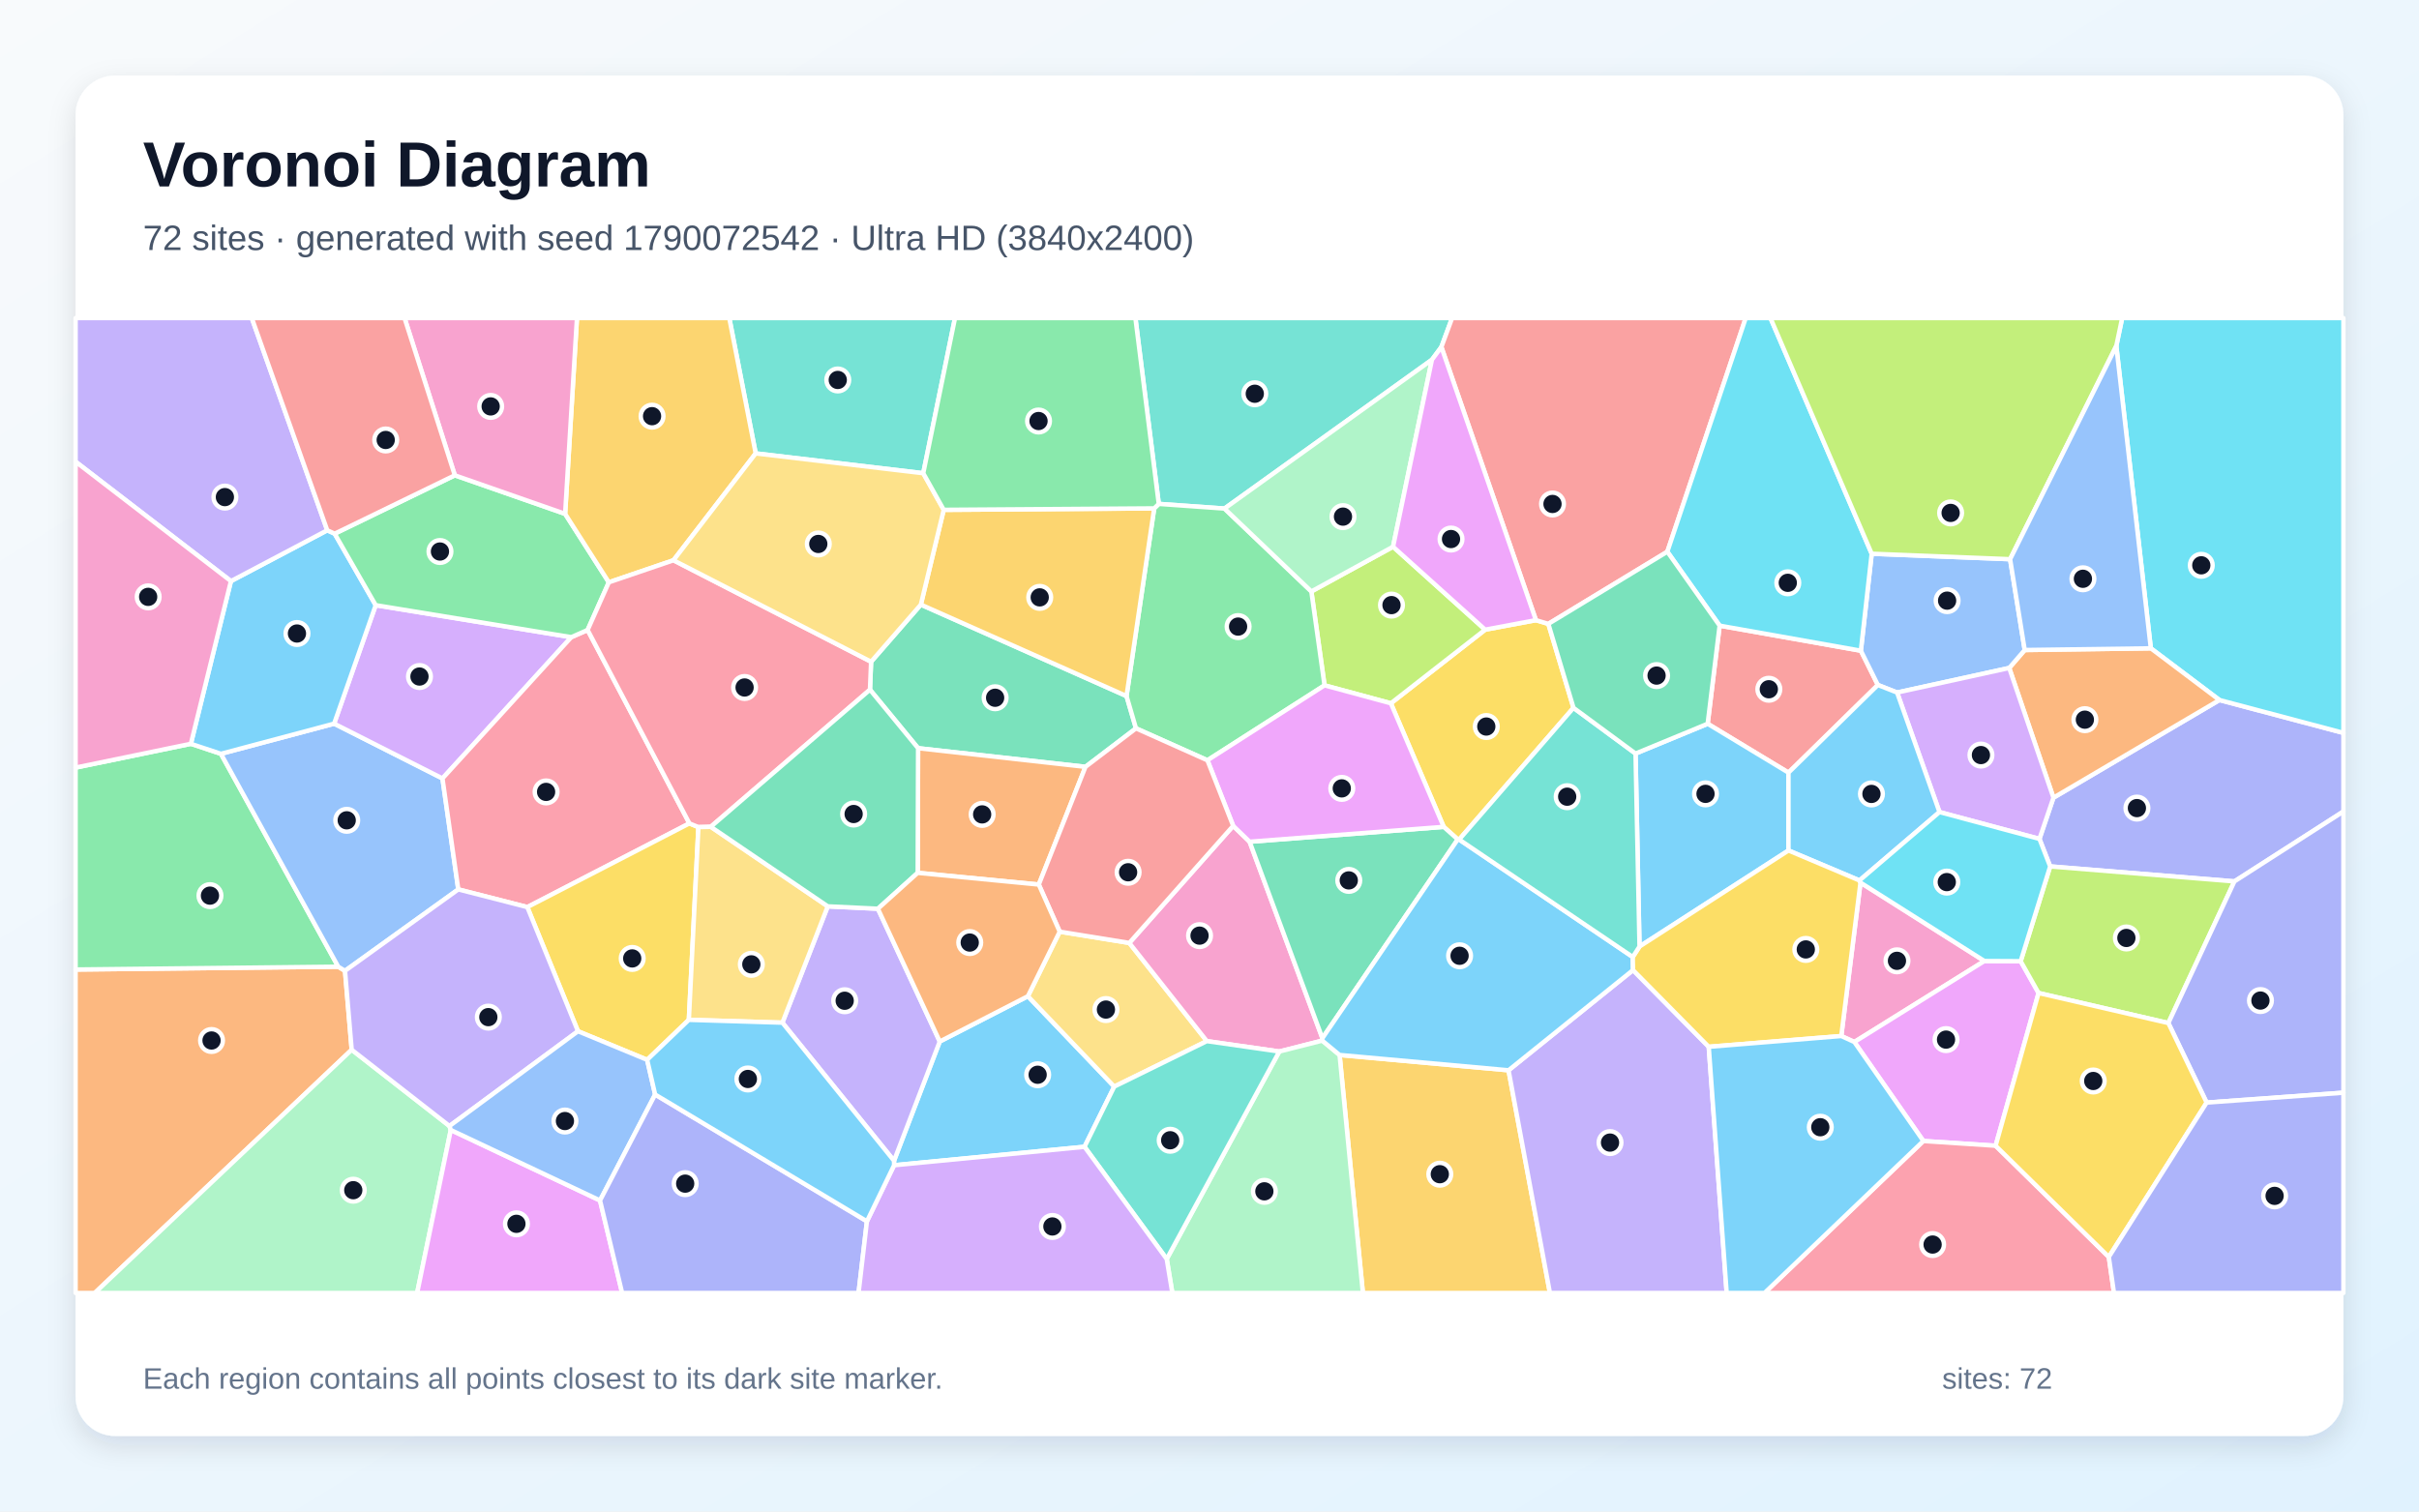
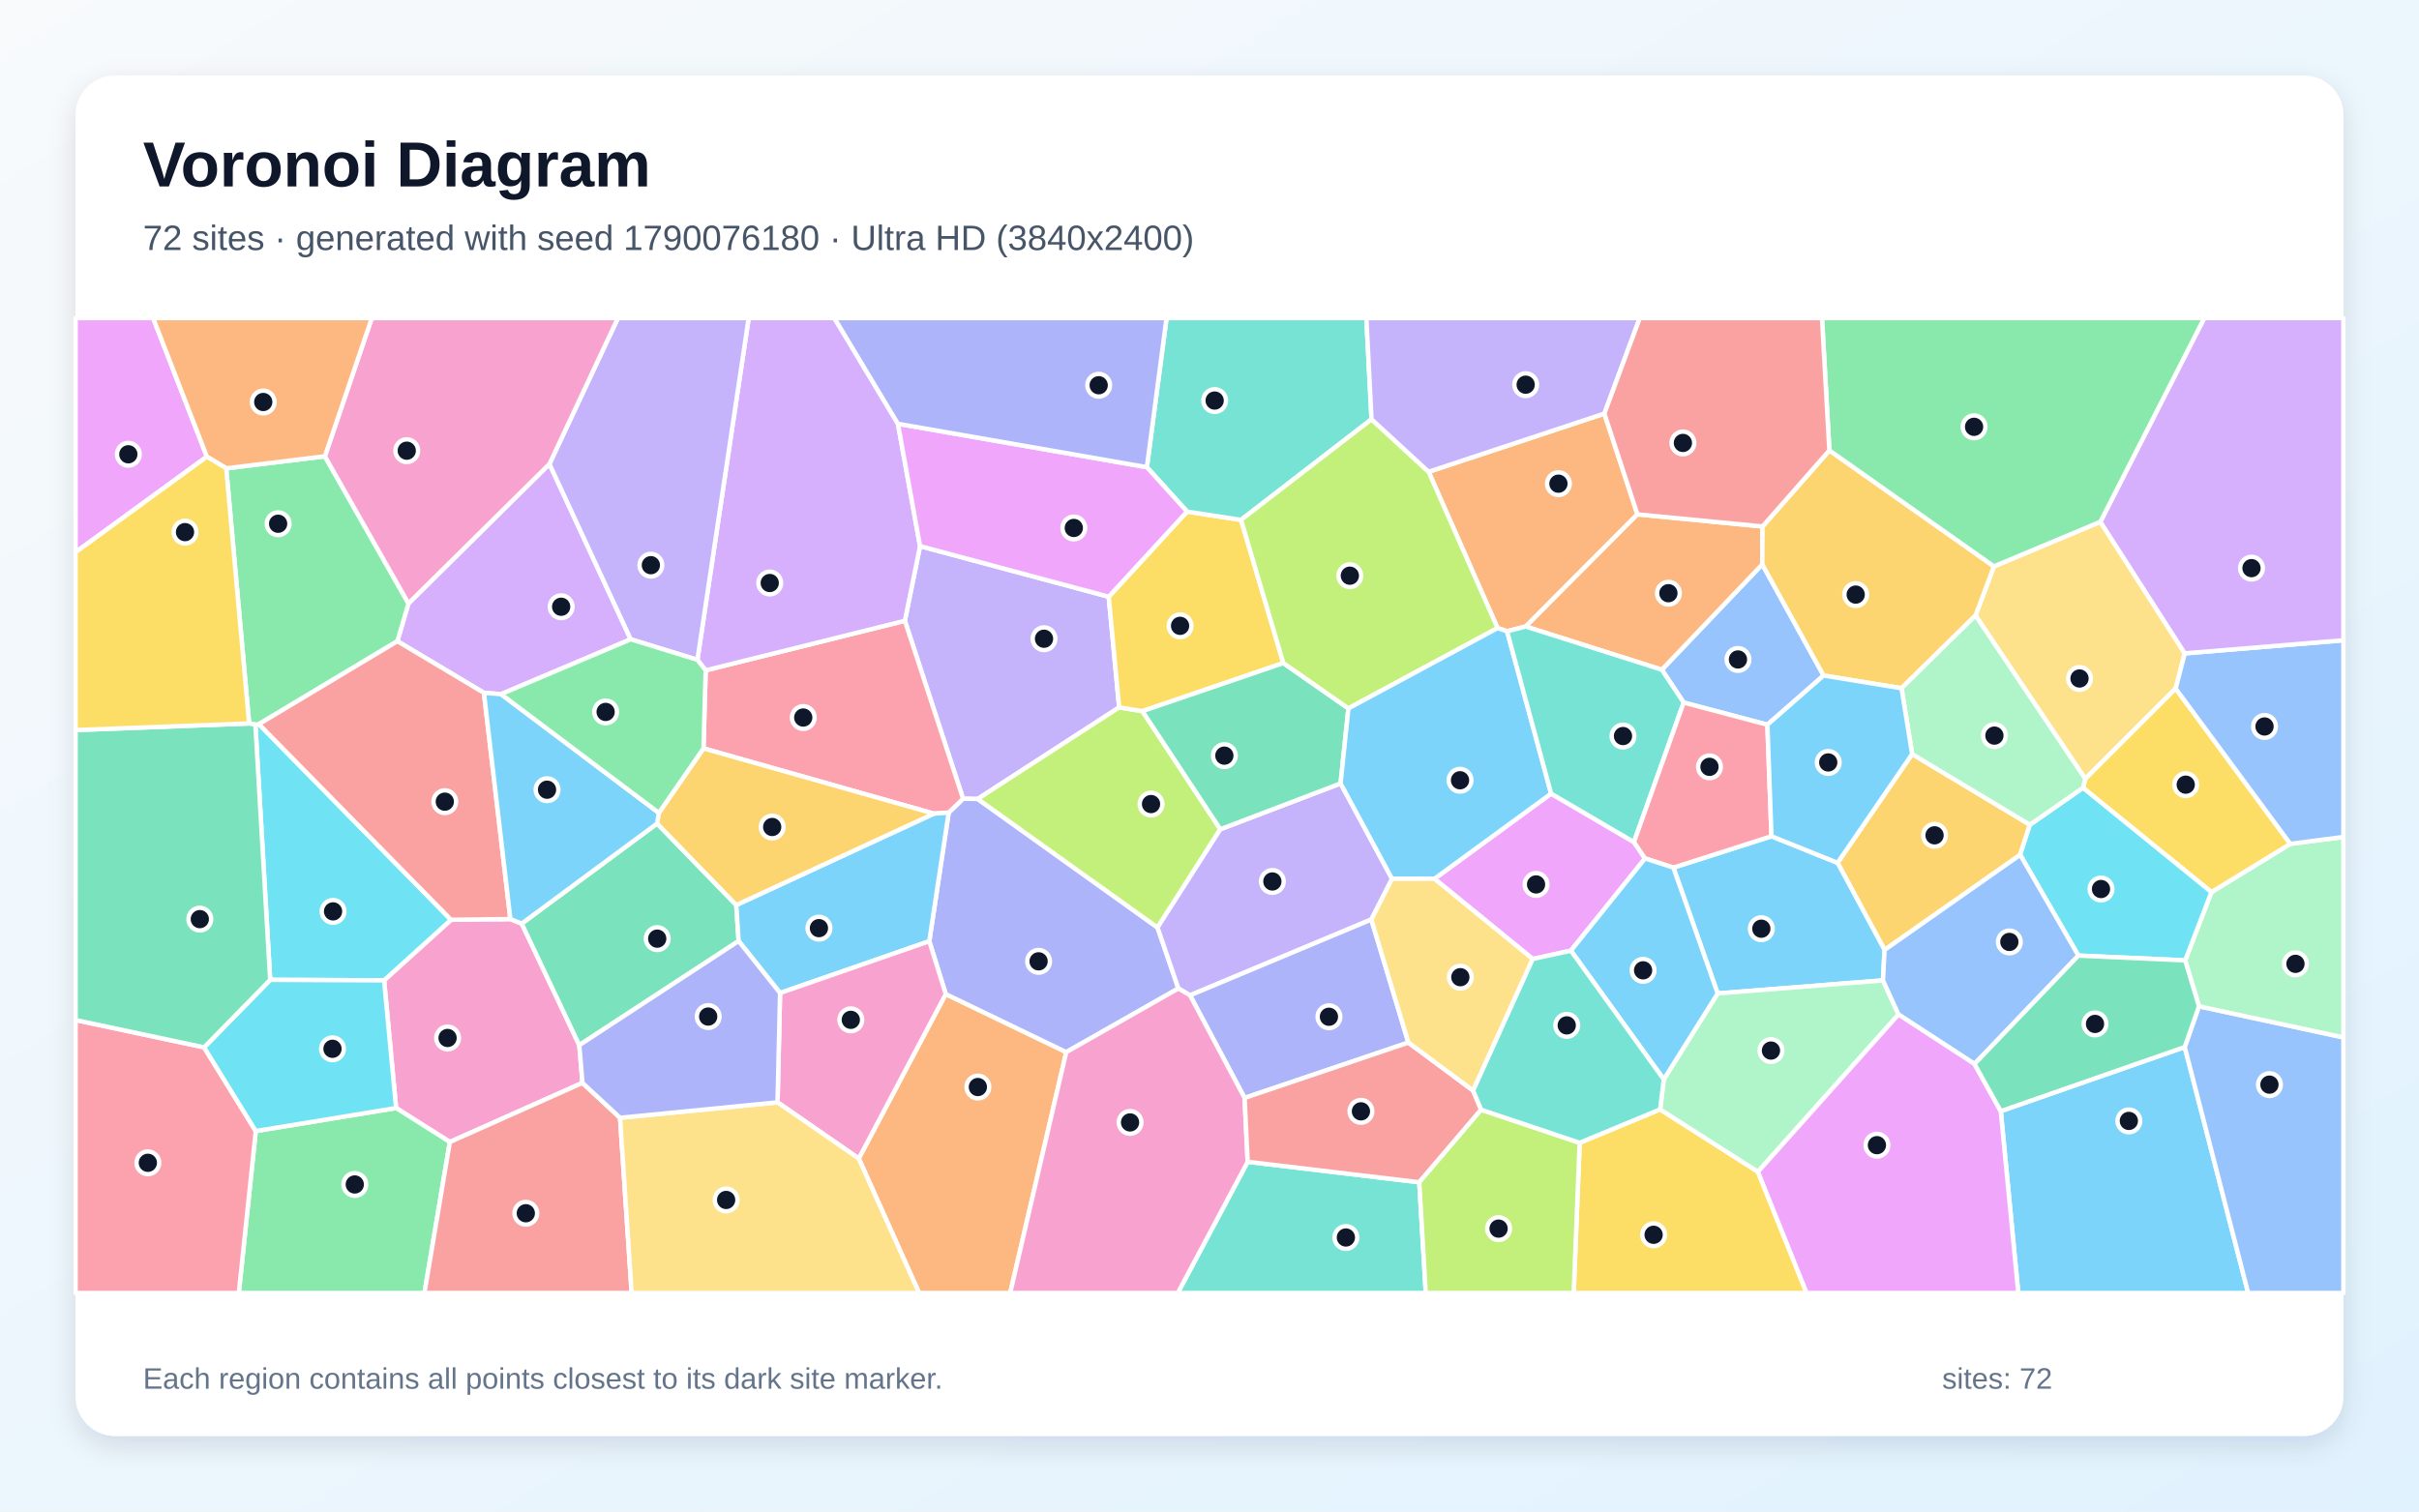
<svg xmlns="http://www.w3.org/2000/svg" width="3840" height="2400" viewBox="0 0 3840 2400" role="img" aria-labelledby="title description">
  <defs>
    <linearGradient id="background" x1="0" y1="0" x2="1" y2="1">
      <stop stop-color="#F8FAFC" />
      <stop offset="1" stop-color="#E0F2FE" />
    </linearGradient>
    <filter id="shadow" x="-5%" y="-5%" width="110%" height="110%">
      <feDropShadow dx="0" dy="15" stdDeviation="22" flood-color="#0F172A" flood-opacity=".12" />
    </filter>
  </defs>
  <rect width="3840" height="2400" fill="url(#background)" />
  <rect x="120" y="120" width="3600" height="2160" rx="63" fill="#FFFFFF" filter="url(#shadow)" />
  <g font-family="Arial, sans-serif">
    <text x="227" y="296" font-size="101" font-weight="700" fill="#0F172A">Voronoi Diagram</text>
-     <text x="227" y="397" font-size="56" fill="#475569">72 sites · generated with seed 1790072542 · Ultra HD (3840x2400)</text>
+     <text x="227" y="397" font-size="56" fill="#475569">72 sites · generated with seed 1790076180 · Ultra HD (3840x2400)</text>
  </g>
  <g stroke="#FFFFFF" stroke-width="7" stroke-linejoin="round">
-     <polygon points="1419.3,1850.2 1419.2,1843.1 1491.8,1653.7 1631.7,1581.8 1768.8,1725.3 1721.6,1820.9" fill="#38BDF8" fill-opacity="0.65" />
-     <polygon points="1242.0,1623.8 1314.0,1439.1 1393.6,1442.9 1491.8,1653.7 1419.2,1843.1" fill="#A78BFA" fill-opacity="0.65" />
-     <polygon points="2922.9,1645.0 2953.4,1401.4 3150.1,1525.9 2943.7,1654.5" fill="#F472B6" fill-opacity="0.65" />
-     <polygon points="120.0,1539.4 536.9,1534.9 547.7,1541.5 558.3,1666.8 150.4,2053.0 120.0,2053.0" fill="#FB923C" fill-opacity="0.65" />
-     <polygon points="2207.9,1116.7 2357.6,999.8 2438.2,984.7 2457.9,990.6 2497.8,1123.9 2316.3,1333.0 2314.1,1332.8 2291.8,1312.9" fill="#FACC15" fill-opacity="0.65" />
-     <polygon points="303.0,1181.0 350.7,1196.9 536.9,1534.9 120.0,1539.4 120.0,1218.8" fill="#4ADE80" fill-opacity="0.65" />
-     <polygon points="2288.1,551.0 2273.1,571.2 1943.8,807.5 1839.5,800.1 1802.4,505.0 2305.1,505.0" fill="#2DD4BF" fill-opacity="0.65" />
-     <polygon points="727.5,1412.2 547.7,1541.5 536.9,1534.9 350.7,1196.9 530.4,1149.0 702.4,1236.0" fill="#60A5FA" fill-opacity="0.65" />
-     <polygon points="3167.9,1819.2 3053.2,1811.7 2943.7,1654.5 3150.1,1525.9 3207.7,1526.2 3236.1,1576.7" fill="#E879F9" fill-opacity="0.65" />
-     <polygon points="1723.1,1217.6 1457.4,1188.0 1381.0,1095.1 1382.8,1050.7 1461.8,960.0 1788.3,1105.2 1803.3,1156.5" fill="#34D399" fill-opacity="0.65" />
-     <polygon points="2729.8,993.4 2954.0,1033.2 2981.0,1087.6 2839.1,1226.8 2710.8,1149.2" fill="#F87171" fill-opacity="0.65" />
-     <polygon points="3547.0,1399.5 3254.5,1375.7 3237.5,1332.0 3259.7,1266.6 3523.2,1111.5 3720.0,1163.7 3720.0,1288.5" fill="#818CF8" fill-opacity="0.65" />
-     <polygon points="2126.5,1675.1 2394.7,1699.4 2460.4,2053.0 2163.5,2053.0" fill="#FBBF24" fill-opacity="0.65" />
-     <polygon points="3442.1,1624.4 3236.1,1576.7 3207.7,1526.2 3254.5,1375.7 3547.0,1399.5" fill="#A3E635" fill-opacity="0.65" />
-     <polygon points="906.9,1011.7 702.4,1236.0 530.4,1149.0 596.4,960.9" fill="#C084FC" fill-opacity="0.65" />
-     <polygon points="1094.4,1307.4 837.1,1440.3 727.5,1412.2 702.4,1236.0 906.9,1011.7 932.8,1000.3" fill="#FB7185" fill-opacity="0.65" />
-     <polygon points="3523.2,1111.5 3414.3,1029.4 3359.5,549.3 3368.8,505.0 3720.0,505.0 3720.0,1163.7" fill="#22D3EE" fill-opacity="0.65" />
-     <polygon points="558.3,1666.8 713.5,1787.9 715.6,1794.2 662.2,2053.0 150.4,2053.0" fill="#86EFAC" fill-opacity="0.65" />
-     <polygon points="1682.2,1479.3 1792.7,1497.2 1915.8,1653.1 1768.8,1725.3 1631.7,1581.8" fill="#FCD34D" fill-opacity="0.65" />
-     <polygon points="366.6,922.7 519.5,842.0 531.3,847.4 596.4,960.9 530.4,1149.0 350.7,1196.9 303.0,1181.0" fill="#38BDF8" fill-opacity="0.65" />
-     <polygon points="2596.3,1196.5 2710.8,1149.2 2839.1,1226.8 2839.1,1350.4 2602.6,1502.9" fill="#38BDF8" fill-opacity="0.65" />
-     <polygon points="2394.7,1699.4 2592.3,1540.3 2712.5,1662.1 2741.0,2053.0 2460.4,2053.0" fill="#A78BFA" fill-opacity="0.65" />
-     <polygon points="1957.6,1311.3 1983.7,1336.5 2099.2,1648.5 2099.0,1652.3 2030.8,1669.6 1915.8,1653.1 1792.7,1497.2" fill="#F472B6" fill-opacity="0.65" />
-     <polygon points="3189.5,1060.6 3214.1,1032.1 3414.3,1029.4 3523.2,1111.5 3259.7,1266.6" fill="#FB923C" fill-opacity="0.65" />
-     <polygon points="1093.5,1619.3 1027.3,1682.8 917.5,1637.4 837.1,1440.3 1094.4,1307.4 1108.7,1313.3" fill="#FACC15" fill-opacity="0.65" />
-     <polygon points="722.0,754.7 897.1,815.9 966.5,924.6 932.8,1000.3 906.9,1011.7 596.4,960.9 531.3,847.4" fill="#4ADE80" fill-opacity="0.65" />
-     <polygon points="1465.6,751.4 1199.6,719.9 1157.7,505.0 1516.0,505.0" fill="#2DD4BF" fill-opacity="0.65" />
-     <polygon points="3190.9,887.9 3214.1,1032.1 3189.5,1060.6 3011.5,1099.6 2981.0,1087.6 2954.0,1033.2 2971.2,879.2" fill="#60A5FA" fill-opacity="0.65" />
-     <polygon points="715.6,1794.2 952.5,1906.1 987.6,2053.0 662.2,2053.0" fill="#E879F9" fill-opacity="0.65" />
-     <polygon points="2099.2,1648.5 1983.7,1336.5 2291.8,1312.9 2314.1,1332.8" fill="#34D399" fill-opacity="0.65" />
-     <polygon points="2646.8,876.0 2457.9,990.6 2438.2,984.7 2288.1,551.0 2305.1,505.0 2771.2,505.0" fill="#F87171" fill-opacity="0.65" />
-     <polygon points="3502.9,1750.7 3442.1,1624.4 3547.0,1399.5 3720.0,1288.5 3720.0,1735.0" fill="#818CF8" fill-opacity="0.65" />
-     <polygon points="1199.6,719.9 1069.1,889.6 966.5,924.6 897.1,815.9 915.9,505.0 1157.7,505.0" fill="#FBBF24" fill-opacity="0.65" />
-     <polygon points="2211.4,868.1 2357.6,999.8 2207.9,1116.7 2102.6,1088.2 2081.7,939.1" fill="#A3E635" fill-opacity="0.65" />
-     <polygon points="3078.8,1289.4 3011.5,1099.6 3189.5,1060.6 3259.7,1266.6 3237.5,1332.0" fill="#C084FC" fill-opacity="0.65" />
-     <polygon points="1069.1,889.6 1382.8,1050.7 1381.0,1095.1 1128.3,1312.8 1108.7,1313.3 1094.4,1307.4 932.8,1000.3 966.5,924.6" fill="#FB7185" fill-opacity="0.65" />
-     <polygon points="2971.2,879.2 2954.0,1033.2 2729.8,993.4 2646.8,876.0 2771.2,505.0 2810.5,505.0" fill="#22D3EE" fill-opacity="0.65" />
-     <polygon points="1852.1,1999.1 2030.8,1669.6 2099.0,1652.3 2126.5,1675.1 2163.5,2053.0 1861.0,2053.0" fill="#86EFAC" fill-opacity="0.65" />
-     <polygon points="1093.5,1619.3 1108.7,1313.3 1128.3,1312.8 1314.0,1439.1 1242.0,1623.8" fill="#FCD34D" fill-opacity="0.65" />
-     <polygon points="3011.5,1099.6 3078.8,1289.4 2951.8,1398.0 2839.1,1350.4 2839.1,1226.8 2981.0,1087.6" fill="#38BDF8" fill-opacity="0.65" />
-     <polygon points="2591.9,1519.5 2592.3,1540.3 2394.7,1699.4 2126.5,1675.1 2099.0,1652.3 2099.2,1648.5 2314.1,1332.8 2316.3,1333.0" fill="#38BDF8" fill-opacity="0.65" />
-     <polygon points="713.5,1787.9 558.3,1666.8 547.7,1541.5 727.5,1412.2 837.1,1440.3 917.5,1637.4" fill="#A78BFA" fill-opacity="0.65" />
-     <polygon points="897.1,815.9 722.0,754.7 642.2,505.0 915.9,505.0" fill="#F472B6" fill-opacity="0.65" />
-     <polygon points="1456.8,1385.9 1457.4,1188.0 1723.1,1217.6 1649.0,1404.5" fill="#FB923C" fill-opacity="0.65" />
-     <polygon points="2712.5,1662.1 2592.3,1540.3 2591.9,1519.5 2602.6,1502.9 2839.1,1350.4 2951.8,1398.0 2953.4,1401.4 2922.9,1645.0" fill="#FACC15" fill-opacity="0.65" />
-     <polygon points="2081.7,939.1 2102.6,1088.2 1916.7,1207.2 1803.3,1156.5 1788.3,1105.2 1832.2,807.2 1839.5,800.1 1943.8,807.5" fill="#4ADE80" fill-opacity="0.65" />
-     <polygon points="1721.6,1820.9 1768.8,1725.3 1915.8,1653.1 2030.8,1669.6 1852.1,1999.1" fill="#2DD4BF" fill-opacity="0.65" />
-     <polygon points="1040.0,1737.9 952.5,1906.1 715.6,1794.2 713.5,1787.9 917.5,1637.4 1027.3,1682.8" fill="#60A5FA" fill-opacity="0.65" />
-     <polygon points="1983.7,1336.5 1957.6,1311.3 1916.7,1207.2 2102.6,1088.2 2207.9,1116.7 2291.8,1312.9" fill="#E879F9" fill-opacity="0.65" />
-     <polygon points="1456.8,1385.9 1393.6,1442.9 1314.0,1439.1 1128.3,1312.8 1381.0,1095.1 1457.4,1188.0" fill="#34D399" fill-opacity="0.65" />
-     <polygon points="1649.0,1404.5 1723.1,1217.6 1803.3,1156.5 1916.7,1207.2 1957.6,1311.3 1792.7,1497.2 1682.2,1479.3" fill="#F87171" fill-opacity="0.65" />
-     <polygon points="952.5,1906.1 1040.0,1737.9 1376.2,1939.2 1362.9,2053.0 987.6,2053.0" fill="#818CF8" fill-opacity="0.65" />
-     <polygon points="1498.1,809.5 1832.2,807.2 1788.3,1105.2 1461.8,960.0" fill="#FBBF24" fill-opacity="0.65" />
-     <polygon points="3359.5,549.3 3190.9,887.9 2971.2,879.2 2810.5,505.0 3368.8,505.0" fill="#A3E635" fill-opacity="0.65" />
-     <polygon points="1376.2,1939.2 1419.3,1850.2 1721.6,1820.9 1852.1,1999.1 1861.0,2053.0 1362.9,2053.0" fill="#C084FC" fill-opacity="0.65" />
-     <polygon points="3053.2,1811.7 3167.9,1819.2 3347.6,1995.8 3355.8,2053.0 2801.0,2053.0" fill="#FB7185" fill-opacity="0.65" />
-     <polygon points="2951.8,1398.0 3078.8,1289.4 3237.5,1332.0 3254.5,1375.7 3207.7,1526.2 3150.1,1525.9 2953.4,1401.4" fill="#22D3EE" fill-opacity="0.65" />
-     <polygon points="2211.4,868.1 2081.7,939.1 1943.8,807.5 2273.1,571.2" fill="#86EFAC" fill-opacity="0.65" />
-     <polygon points="1069.1,889.6 1199.6,719.9 1465.6,751.4 1498.1,809.5 1461.8,960.0 1382.8,1050.7" fill="#FCD34D" fill-opacity="0.65" />
-     <polygon points="2712.5,1662.1 2922.9,1645.0 2943.7,1654.5 3053.2,1811.7 2801.0,2053.0 2741.0,2053.0" fill="#38BDF8" fill-opacity="0.65" />
-     <polygon points="1376.2,1939.2 1040.0,1737.9 1027.3,1682.8 1093.5,1619.3 1242.0,1623.8 1419.2,1843.1 1419.3,1850.2" fill="#38BDF8" fill-opacity="0.65" />
-     <polygon points="519.5,842.0 366.6,922.7 120.0,733.1 120.0,505.0 399.7,505.0" fill="#A78BFA" fill-opacity="0.65" />
-     <polygon points="366.6,922.7 303.0,1181.0 120.0,1218.8 120.0,733.1" fill="#F472B6" fill-opacity="0.65" />
-     <polygon points="1393.6,1442.9 1456.8,1385.9 1649.0,1404.5 1682.2,1479.3 1631.7,1581.8 1491.8,1653.7" fill="#FB923C" fill-opacity="0.65" />
-     <polygon points="3347.6,1995.8 3167.9,1819.2 3236.1,1576.7 3442.1,1624.4 3502.9,1750.7" fill="#FACC15" fill-opacity="0.65" />
-     <polygon points="1839.5,800.1 1832.2,807.2 1498.1,809.5 1465.6,751.4 1516.0,505.0 1802.4,505.0" fill="#4ADE80" fill-opacity="0.65" />
-     <polygon points="2596.3,1196.5 2602.6,1502.9 2591.9,1519.5 2316.3,1333.0 2497.8,1123.9" fill="#2DD4BF" fill-opacity="0.65" />
-     <polygon points="3359.5,549.3 3414.3,1029.4 3214.1,1032.1 3190.9,887.9" fill="#60A5FA" fill-opacity="0.65" />
-     <polygon points="2438.2,984.7 2357.6,999.8 2211.4,868.1 2273.1,571.2 2288.1,551.0" fill="#E879F9" fill-opacity="0.65" />
-     <polygon points="2646.8,876.0 2729.8,993.4 2710.8,1149.2 2596.3,1196.5 2497.8,1123.9 2457.9,990.6" fill="#34D399" fill-opacity="0.65" />
-     <polygon points="722.0,754.7 531.3,847.4 519.5,842.0 399.7,505.0 642.2,505.0" fill="#F87171" fill-opacity="0.65" />
-     <polygon points="3347.6,1995.8 3502.9,1750.7 3720.0,1735.0 3720.0,2053.0 3355.8,2053.0" fill="#818CF8" fill-opacity="0.65" />
+     <polygon points="3176.1,1764.3 3468.1,1662.5 3568.8,2053.0 3203.9,2053.0" fill="#38BDF8" fill-opacity="0.65" />
+     <polygon points="1460.5,867.1 1760.0,947.5 1776.6,1123.2 1552.0,1268.6 1528.8,1268.2 1436.4,985.7" fill="#A78BFA" fill-opacity="0.65" />
+     <polygon points="924.6,1719.4 714.1,1813.3 628.8,1759.3 609.7,1556.6 716.0,1460.4 810.2,1459.3 828.2,1466.5 919.6,1659.5" fill="#F472B6" fill-opacity="0.65" />
+     <polygon points="1363.2,1839.5 1501.3,1578.4 1692.6,1670.6 1603.6,2053.0 1459.0,2053.0" fill="#FB923C" fill-opacity="0.65" />
+     <polygon points="2507.6,1814.5 2635.3,1761.5 2790.6,1860.5 2867.9,2053.0 2498.1,2053.0" fill="#FACC15" fill-opacity="0.65" />
+     <polygon points="406.0,1795.9 628.8,1759.3 714.1,1813.3 673.8,2053.0 379.1,2053.0" fill="#4ADE80" fill-opacity="0.65" />
+     <polygon points="1980.6,1844.7 2253.0,1877.2 2263.3,2053.0 1869.6,2053.0" fill="#2DD4BF" fill-opacity="0.65" />
+     <polygon points="3468.1,1662.5 3490.7,1597.8 3720.0,1647.2 3720.0,2053.0 3568.8,2053.0" fill="#60A5FA" fill-opacity="0.65" />
+     <polygon points="2493.7,1509.5 2433.1,1522.7 2277.1,1395.3 2462.3,1260.1 2593.8,1337.1 2611.4,1363.0" fill="#E879F9" fill-opacity="0.65" />
+     <polygon points="1043.1,1307.6 1168.8,1437.0 1172.5,1494.2 919.6,1659.5 828.2,1466.5" fill="#34D399" fill-opacity="0.65" />
+     <polygon points="714.1,1813.3 924.6,1719.4 984.3,1774.8 1002.7,2053.0 673.8,2053.0" fill="#F87171" fill-opacity="0.65" />
+     <polygon points="1837.5,1472.7 1870.6,1569.5 1692.6,1670.6 1501.3,1578.4 1475.2,1494.5 1506.0,1290.2 1528.8,1268.2 1552.0,1268.6" fill="#818CF8" fill-opacity="0.65" />
+     <polygon points="2991.6,1508.3 2917.0,1370.0 3035.4,1197.3 3222.3,1309.5 3206.9,1357.3" fill="#FBBF24" fill-opacity="0.65" />
+     <polygon points="1813.5,1129.2 1937.2,1316.7 1837.5,1472.7 1552.0,1268.6 1776.6,1123.2" fill="#A3E635" fill-opacity="0.65" />
+     <polygon points="872.2,736.7 1001.2,1015.1 795.4,1102.2 768.2,1100.1 630.8,1018.1 648.4,958.1" fill="#C084FC" fill-opacity="0.65" />
+     <polygon points="1506.0,1290.2 1482.5,1291.9 1116.7,1188.3 1120.2,1064.4 1436.4,985.7 1528.8,1268.2" fill="#FB7185" fill-opacity="0.65" />
+     <polygon points="405.4,1150.6 411.0,1149.8 716.0,1460.4 609.7,1556.6 428.9,1555.8" fill="#22D3EE" fill-opacity="0.65" />
+     <polygon points="3490.7,1597.8 3468.8,1524.9 3510.5,1416.5 3635.7,1339.9 3720.0,1328.9 3720.0,1647.2" fill="#86EFAC" fill-opacity="0.65" />
+     <polygon points="3334.2,828.5 3468.2,1037.4 3453.7,1093.3 3310.2,1236.7 3136.0,977.3 3165.2,899.3" fill="#FCD34D" fill-opacity="0.65" />
+     <polygon points="2989.1,1556.7 2726.7,1577.4 2656.4,1377.6 2812.1,1327.8 2917.0,1370.0 2991.6,1508.3" fill="#38BDF8" fill-opacity="0.65" />
+     <polygon points="1482.5,1291.9 1506.0,1290.2 1475.2,1494.5 1238.3,1576.7 1172.5,1494.2 1168.8,1437.0" fill="#38BDF8" fill-opacity="0.65" />
+     <polygon points="1937.2,1316.7 2128.1,1243.9 2209.8,1395.4 2176.9,1460.0 1889.1,1580.4 1870.6,1569.5 1837.5,1472.7" fill="#A78BFA" fill-opacity="0.65" />
+     <polygon points="1234.3,1750.3 1238.3,1576.7 1475.2,1494.5 1501.3,1578.4 1363.2,1839.5" fill="#F472B6" fill-opacity="0.65" />
+     <polygon points="2546.8,656.7 2599.3,816.7 2422.0,994.8 2392.4,1002.3 2377.3,997.3 2267.8,749.1" fill="#FB923C" fill-opacity="0.65" />
+     <polygon points="1884.4,812.3 1970.1,825.5 2037.2,1052.8 1813.5,1129.2 1776.6,1123.2 1760.0,947.5" fill="#FACC15" fill-opacity="0.65" />
+     <polygon points="359.1,743.6 515.7,724.5 648.4,958.1 630.8,1018.1 411.0,1149.8 405.4,1150.6 395.5,1148.7" fill="#4ADE80" fill-opacity="0.65" />
+     <polygon points="2177.2,665.7 1970.1,825.5 1884.4,812.3 1820.6,741.8 1851.8,505.0 2169.0,505.0" fill="#2DD4BF" fill-opacity="0.65" />
+     <polygon points="2805.6,1150.7 2672.7,1115.5 2638.0,1063.4 2797.5,896.1 2894.8,1072.6" fill="#60A5FA" fill-opacity="0.65" />
+     <polygon points="328.4,725.1 120.0,876.9 120.0,505.0 243.1,505.0" fill="#E879F9" fill-opacity="0.65" />
+     <polygon points="2037.2,1052.8 2140.5,1124.8 2128.1,1243.9 1937.2,1316.7 1813.5,1129.2" fill="#34D399" fill-opacity="0.65" />
+     <polygon points="630.8,1018.1 768.2,1100.1 810.2,1459.3 716.0,1460.4 411.0,1149.8" fill="#F87171" fill-opacity="0.65" />
+     <polygon points="2235.7,1655.4 1975.7,1743.3 1889.1,1580.4 2176.9,1460.0" fill="#818CF8" fill-opacity="0.65" />
+     <polygon points="1045.9,1290.7 1116.7,1188.3 1482.5,1291.9 1168.8,1437.0 1043.1,1307.6" fill="#FBBF24" fill-opacity="0.65" />
+     <polygon points="2177.2,665.7 2267.8,749.1 2377.3,997.3 2140.5,1124.8 2037.2,1052.8 1970.1,825.5" fill="#A3E635" fill-opacity="0.65" />
+     <polygon points="1120.2,1064.4 1107.1,1047.7 1188.5,505.0 1324.5,505.0 1425.4,672.9 1460.5,867.1 1436.4,985.7" fill="#C084FC" fill-opacity="0.65" />
+     <polygon points="120.0,1619.6 324.0,1663.0 406.0,1795.9 379.1,2053.0 120.0,2053.0" fill="#FB7185" fill-opacity="0.65" />
+     <polygon points="406.0,1795.9 324.0,1663.0 428.9,1555.8 609.7,1556.6 628.8,1759.3" fill="#22D3EE" fill-opacity="0.65" />
+     <polygon points="2790.6,1860.5 2635.3,1761.5 2641.1,1713.9 2726.7,1577.4 2989.1,1556.7 3013.7,1610.8" fill="#86EFAC" fill-opacity="0.65" />
+     <polygon points="984.3,1774.8 1234.3,1750.3 1363.2,1839.5 1459.0,2053.0 1002.7,2053.0" fill="#FCD34D" fill-opacity="0.65" />
+     <polygon points="2140.5,1124.8 2377.3,997.3 2392.4,1002.3 2462.3,1260.1 2277.1,1395.3 2209.8,1395.4 2128.1,1243.9" fill="#38BDF8" fill-opacity="0.65" />
+     <polygon points="1045.9,1290.7 1043.1,1307.6 828.2,1466.5 810.2,1459.3 768.2,1100.1 795.4,1102.2" fill="#38BDF8" fill-opacity="0.65" />
+     <polygon points="1107.1,1047.7 1001.2,1015.1 872.2,736.7 980.9,505.0 1188.5,505.0" fill="#A78BFA" fill-opacity="0.65" />
+     <polygon points="1692.6,1670.6 1870.6,1569.5 1889.1,1580.4 1975.7,1743.3 1980.6,1844.7 1869.6,2053.0 1603.6,2053.0" fill="#F472B6" fill-opacity="0.65" />
+     <polygon points="2797.9,835.9 2797.5,896.1 2638.0,1063.4 2422.0,994.8 2599.3,816.7" fill="#FB923C" fill-opacity="0.65" />
+     <polygon points="3635.7,1339.9 3510.5,1416.5 3306.6,1250.9 3310.2,1236.7 3453.7,1093.3" fill="#FACC15" fill-opacity="0.65" />
+     <polygon points="1107.1,1047.7 1120.2,1064.4 1116.7,1188.3 1045.9,1290.7 795.4,1102.2 1001.2,1015.1" fill="#4ADE80" fill-opacity="0.65" />
+     <polygon points="2392.4,1002.3 2422.0,994.8 2638.0,1063.4 2672.7,1115.5 2593.8,1337.1 2462.3,1260.1" fill="#2DD4BF" fill-opacity="0.65" />
+     <polygon points="3635.7,1339.9 3453.7,1093.3 3468.2,1037.4 3720.0,1016.6 3720.0,1328.9" fill="#60A5FA" fill-opacity="0.65" />
+     <polygon points="1820.6,741.8 1884.4,812.3 1760.0,947.5 1460.5,867.1 1425.4,672.9" fill="#E879F9" fill-opacity="0.65" />
+     <polygon points="395.5,1148.7 405.4,1150.6 428.9,1555.8 324.0,1663.0 120.0,1619.6 120.0,1159.2" fill="#34D399" fill-opacity="0.65" />
+     <polygon points="2338.5,1731.6 2351.2,1762.0 2253.0,1877.2 1980.6,1844.7 1975.7,1743.3 2235.7,1655.4" fill="#F87171" fill-opacity="0.65" />
+     <polygon points="1820.6,741.8 1425.4,672.9 1324.5,505.0 1851.8,505.0" fill="#818CF8" fill-opacity="0.65" />
+     <polygon points="2904.0,715.1 3165.2,899.3 3136.0,977.3 3018.5,1092.8 2894.8,1072.6 2797.5,896.1 2797.9,835.9" fill="#FBBF24" fill-opacity="0.65" />
+     <polygon points="2253.0,1877.2 2351.2,1762.0 2507.6,1814.5 2498.1,2053.0 2263.3,2053.0" fill="#A3E635" fill-opacity="0.65" />
+     <polygon points="3468.2,1037.4 3334.2,828.5 3499.1,505.0 3720.0,505.0 3720.0,1016.6" fill="#C084FC" fill-opacity="0.65" />
+     <polygon points="2672.7,1115.5 2805.6,1150.7 2812.1,1327.8 2656.4,1377.6 2611.4,1363.0 2593.8,1337.1" fill="#FB7185" fill-opacity="0.65" />
+     <polygon points="3306.6,1250.9 3510.5,1416.5 3468.8,1524.9 3299.3,1517.3 3206.9,1357.3 3222.3,1309.5" fill="#22D3EE" fill-opacity="0.65" />
+     <polygon points="3018.5,1092.8 3136.0,977.3 3310.2,1236.7 3306.6,1250.9 3222.3,1309.5 3035.4,1197.3" fill="#86EFAC" fill-opacity="0.65" />
+     <polygon points="2338.5,1731.6 2235.7,1655.4 2176.9,1460.0 2209.8,1395.4 2277.1,1395.3 2433.1,1522.7" fill="#FCD34D" fill-opacity="0.65" />
+     <polygon points="2805.6,1150.7 2894.8,1072.6 3018.5,1092.8 3035.4,1197.3 2917.0,1370.0 2812.1,1327.8" fill="#38BDF8" fill-opacity="0.65" />
+     <polygon points="2656.4,1377.6 2726.7,1577.4 2641.1,1713.9 2493.7,1509.5 2611.4,1363.0" fill="#38BDF8" fill-opacity="0.65" />
+     <polygon points="2546.8,656.7 2267.8,749.1 2177.2,665.7 2169.0,505.0 2603.0,505.0" fill="#A78BFA" fill-opacity="0.65" />
+     <polygon points="872.2,736.7 648.4,958.1 515.7,724.5 590.2,505.0 980.9,505.0" fill="#F472B6" fill-opacity="0.65" />
+     <polygon points="515.7,724.5 359.1,743.6 328.4,725.1 243.1,505.0 590.2,505.0" fill="#FB923C" fill-opacity="0.65" />
+     <polygon points="328.4,725.1 359.1,743.6 395.5,1148.7 120.0,1159.2 120.0,876.9" fill="#FACC15" fill-opacity="0.65" />
+     <polygon points="3334.2,828.5 3165.2,899.3 2904.0,715.1 2892.3,505.0 3499.1,505.0" fill="#4ADE80" fill-opacity="0.65" />
+     <polygon points="2641.1,1713.9 2635.3,1761.5 2507.6,1814.5 2351.2,1762.0 2338.5,1731.6 2433.1,1522.7 2493.7,1509.5" fill="#2DD4BF" fill-opacity="0.65" />
+     <polygon points="3134.4,1689.4 3013.7,1610.8 2989.1,1556.7 2991.6,1508.3 3206.9,1357.3 3299.3,1517.3" fill="#60A5FA" fill-opacity="0.65" />
+     <polygon points="2790.6,1860.5 3013.7,1610.8 3134.4,1689.4 3176.1,1764.3 3203.9,2053.0 2867.9,2053.0" fill="#E879F9" fill-opacity="0.65" />
+     <polygon points="3134.4,1689.4 3299.3,1517.3 3468.8,1524.9 3490.7,1597.8 3468.1,1662.5 3176.1,1764.3" fill="#34D399" fill-opacity="0.65" />
+     <polygon points="2904.0,715.1 2797.9,835.9 2599.3,816.7 2546.8,656.7 2603.0,505.0 2892.3,505.0" fill="#F87171" fill-opacity="0.65" />
+     <polygon points="1234.3,1750.3 984.3,1774.8 924.6,1719.4 919.6,1659.5 1172.5,1494.2 1238.3,1576.7" fill="#818CF8" fill-opacity="0.65" />
  </g>
  <g>
-     <circle cx="1647.2" cy="1706.5" r="18" fill="#0F172A" stroke="#FFFFFF" stroke-width="7" />
-     <circle cx="1340.9" cy="1589.0" r="18" fill="#0F172A" stroke="#FFFFFF" stroke-width="7" />
-     <circle cx="3011.3" cy="1525.6" r="18" fill="#0F172A" stroke="#FFFFFF" stroke-width="7" />
-     <circle cx="335.8" cy="1652.1" r="18" fill="#0F172A" stroke="#FFFFFF" stroke-width="7" />
-     <circle cx="2359.4" cy="1153.6" r="18" fill="#0F172A" stroke="#FFFFFF" stroke-width="7" />
-     <circle cx="333.3" cy="1422.1" r="18" fill="#0F172A" stroke="#FFFFFF" stroke-width="7" />
-     <circle cx="1991.9" cy="625.2" r="18" fill="#0F172A" stroke="#FFFFFF" stroke-width="7" />
-     <circle cx="550.4" cy="1302.5" r="18" fill="#0F172A" stroke="#FFFFFF" stroke-width="7" />
-     <circle cx="3089.2" cy="1650.7" r="18" fill="#0F172A" stroke="#FFFFFF" stroke-width="7" />
-     <circle cx="1579.7" cy="1107.9" r="18" fill="#0F172A" stroke="#FFFFFF" stroke-width="7" />
-     <circle cx="2807.9" cy="1094.4" r="18" fill="#0F172A" stroke="#FFFFFF" stroke-width="7" />
-     <circle cx="3392.2" cy="1283.1" r="18" fill="#0F172A" stroke="#FFFFFF" stroke-width="7" />
-     <circle cx="2285.6" cy="1864.4" r="18" fill="#0F172A" stroke="#FFFFFF" stroke-width="7" />
-     <circle cx="3375.5" cy="1489.3" r="18" fill="#0F172A" stroke="#FFFFFF" stroke-width="7" />
-     <circle cx="665.9" cy="1074.2" r="18" fill="#0F172A" stroke="#FFFFFF" stroke-width="7" />
-     <circle cx="866.9" cy="1257.4" r="18" fill="#0F172A" stroke="#FFFFFF" stroke-width="7" />
-     <circle cx="3494.4" cy="897.6" r="18" fill="#0F172A" stroke="#FFFFFF" stroke-width="7" />
-     <circle cx="560.8" cy="1889.8" r="18" fill="#0F172A" stroke="#FFFFFF" stroke-width="7" />
-     <circle cx="1755.6" cy="1603.0" r="18" fill="#0F172A" stroke="#FFFFFF" stroke-width="7" />
-     <circle cx="471.4" cy="1005.9" r="18" fill="#0F172A" stroke="#FFFFFF" stroke-width="7" />
-     <circle cx="2707.4" cy="1260.5" r="18" fill="#0F172A" stroke="#FFFFFF" stroke-width="7" />
-     <circle cx="2555.8" cy="1814.2" r="18" fill="#0F172A" stroke="#FFFFFF" stroke-width="7" />
-     <circle cx="1904.2" cy="1485.6" r="18" fill="#0F172A" stroke="#FFFFFF" stroke-width="7" />
-     <circle cx="3309.6" cy="1142.7" r="18" fill="#0F172A" stroke="#FFFFFF" stroke-width="7" />
-     <circle cx="1003.6" cy="1521.8" r="18" fill="#0F172A" stroke="#FFFFFF" stroke-width="7" />
-     <circle cx="698.4" cy="875.7" r="18" fill="#0F172A" stroke="#FFFFFF" stroke-width="7" />
-     <circle cx="1329.9" cy="603.3" r="18" fill="#0F172A" stroke="#FFFFFF" stroke-width="7" />
-     <circle cx="3090.9" cy="953.7" r="18" fill="#0F172A" stroke="#FFFFFF" stroke-width="7" />
-     <circle cx="819.8" cy="1943.2" r="18" fill="#0F172A" stroke="#FFFFFF" stroke-width="7" />
-     <circle cx="2141.1" cy="1397.9" r="18" fill="#0F172A" stroke="#FFFFFF" stroke-width="7" />
-     <circle cx="2464.5" cy="800.2" r="18" fill="#0F172A" stroke="#FFFFFF" stroke-width="7" />
-     <circle cx="3588.3" cy="1588.7" r="18" fill="#0F172A" stroke="#FFFFFF" stroke-width="7" />
-     <circle cx="1035.1" cy="660.8" r="18" fill="#0F172A" stroke="#FFFFFF" stroke-width="7" />
-     <circle cx="2208.9" cy="960.8" r="18" fill="#0F172A" stroke="#FFFFFF" stroke-width="7" />
-     <circle cx="3144.6" cy="1198.9" r="18" fill="#0F172A" stroke="#FFFFFF" stroke-width="7" />
-     <circle cx="1182.0" cy="1091.6" r="18" fill="#0F172A" stroke="#FFFFFF" stroke-width="7" />
-     <circle cx="2838.0" cy="925.4" r="18" fill="#0F172A" stroke="#FFFFFF" stroke-width="7" />
-     <circle cx="2007.1" cy="1891.6" r="18" fill="#0F172A" stroke="#FFFFFF" stroke-width="7" />
-     <circle cx="1192.7" cy="1531.2" r="18" fill="#0F172A" stroke="#FFFFFF" stroke-width="7" />
-     <circle cx="2970.8" cy="1260.6" r="18" fill="#0F172A" stroke="#FFFFFF" stroke-width="7" />
-     <circle cx="2317.0" cy="1517.6" r="18" fill="#0F172A" stroke="#FFFFFF" stroke-width="7" />
-     <circle cx="775.2" cy="1615.0" r="18" fill="#0F172A" stroke="#FFFFFF" stroke-width="7" />
-     <circle cx="778.9" cy="645.3" r="18" fill="#0F172A" stroke="#FFFFFF" stroke-width="7" />
-     <circle cx="1559.1" cy="1293.1" r="18" fill="#0F172A" stroke="#FFFFFF" stroke-width="7" />
-     <circle cx="2866.6" cy="1507.5" r="18" fill="#0F172A" stroke="#FFFFFF" stroke-width="7" />
-     <circle cx="1965.4" cy="994.9" r="18" fill="#0F172A" stroke="#FFFFFF" stroke-width="7" />
-     <circle cx="1857.6" cy="1810.5" r="18" fill="#0F172A" stroke="#FFFFFF" stroke-width="7" />
-     <circle cx="896.8" cy="1780.0" r="18" fill="#0F172A" stroke="#FFFFFF" stroke-width="7" />
-     <circle cx="2130.0" cy="1251.8" r="18" fill="#0F172A" stroke="#FFFFFF" stroke-width="7" />
-     <circle cx="1355.1" cy="1292.5" r="18" fill="#0F172A" stroke="#FFFFFF" stroke-width="7" />
-     <circle cx="1790.8" cy="1385.0" r="18" fill="#0F172A" stroke="#FFFFFF" stroke-width="7" />
-     <circle cx="1087.7" cy="1879.4" r="18" fill="#0F172A" stroke="#FFFFFF" stroke-width="7" />
-     <circle cx="1650.5" cy="948.5" r="18" fill="#0F172A" stroke="#FFFFFF" stroke-width="7" />
-     <circle cx="3096.5" cy="814.4" r="18" fill="#0F172A" stroke="#FFFFFF" stroke-width="7" />
-     <circle cx="1670.6" cy="1947.4" r="18" fill="#0F172A" stroke="#FFFFFF" stroke-width="7" />
-     <circle cx="3067.9" cy="1976.1" r="18" fill="#0F172A" stroke="#FFFFFF" stroke-width="7" />
-     <circle cx="3090.4" cy="1400.6" r="18" fill="#0F172A" stroke="#FFFFFF" stroke-width="7" />
-     <circle cx="2131.9" cy="820.3" r="18" fill="#0F172A" stroke="#FFFFFF" stroke-width="7" />
-     <circle cx="1299.0" cy="863.7" r="18" fill="#0F172A" stroke="#FFFFFF" stroke-width="7" />
-     <circle cx="2889.6" cy="1789.8" r="18" fill="#0F172A" stroke="#FFFFFF" stroke-width="7" />
-     <circle cx="1187.2" cy="1713.2" r="18" fill="#0F172A" stroke="#FFFFFF" stroke-width="7" />
-     <circle cx="357.0" cy="789.3" r="18" fill="#0F172A" stroke="#FFFFFF" stroke-width="7" />
-     <circle cx="235.2" cy="947.7" r="18" fill="#0F172A" stroke="#FFFFFF" stroke-width="7" />
-     <circle cx="1539.4" cy="1496.6" r="18" fill="#0F172A" stroke="#FFFFFF" stroke-width="7" />
-     <circle cx="3322.9" cy="1716.4" r="18" fill="#0F172A" stroke="#FFFFFF" stroke-width="7" />
-     <circle cx="1648.6" cy="668.5" r="18" fill="#0F172A" stroke="#FFFFFF" stroke-width="7" />
-     <circle cx="2487.8" cy="1265.0" r="18" fill="#0F172A" stroke="#FFFFFF" stroke-width="7" />
-     <circle cx="3306.5" cy="919.0" r="18" fill="#0F172A" stroke="#FFFFFF" stroke-width="7" />
-     <circle cx="2303.4" cy="855.9" r="18" fill="#0F172A" stroke="#FFFFFF" stroke-width="7" />
-     <circle cx="2629.7" cy="1072.7" r="18" fill="#0F172A" stroke="#FFFFFF" stroke-width="7" />
-     <circle cx="612.3" cy="698.6" r="18" fill="#0F172A" stroke="#FFFFFF" stroke-width="7" />
-     <circle cx="3610.8" cy="1898.8" r="18" fill="#0F172A" stroke="#FFFFFF" stroke-width="7" />
+     <circle cx="3379.4" cy="1779.8" r="18" fill="#0F172A" stroke="#FFFFFF" stroke-width="7" />
+     <circle cx="1657.3" cy="1014.2" r="18" fill="#0F172A" stroke="#FFFFFF" stroke-width="7" />
+     <circle cx="710.5" cy="1648.1" r="18" fill="#0F172A" stroke="#FFFFFF" stroke-width="7" />
+     <circle cx="1552.3" cy="1726.0" r="18" fill="#0F172A" stroke="#FFFFFF" stroke-width="7" />
+     <circle cx="2625.0" cy="1960.6" r="18" fill="#0F172A" stroke="#FFFFFF" stroke-width="7" />
+     <circle cx="563.2" cy="1880.7" r="18" fill="#0F172A" stroke="#FFFFFF" stroke-width="7" />
+     <circle cx="2136.5" cy="1964.9" r="18" fill="#0F172A" stroke="#FFFFFF" stroke-width="7" />
+     <circle cx="3602.6" cy="1722.2" r="18" fill="#0F172A" stroke="#FFFFFF" stroke-width="7" />
+     <circle cx="2438.4" cy="1404.3" r="18" fill="#0F172A" stroke="#FFFFFF" stroke-width="7" />
+     <circle cx="1043.3" cy="1490.4" r="18" fill="#0F172A" stroke="#FFFFFF" stroke-width="7" />
+     <circle cx="834.7" cy="1926.4" r="18" fill="#0F172A" stroke="#FFFFFF" stroke-width="7" />
+     <circle cx="1648.7" cy="1526.4" r="18" fill="#0F172A" stroke="#FFFFFF" stroke-width="7" />
+     <circle cx="3071.0" cy="1326.3" r="18" fill="#0F172A" stroke="#FFFFFF" stroke-width="7" />
+     <circle cx="1827.2" cy="1276.7" r="18" fill="#0F172A" stroke="#FFFFFF" stroke-width="7" />
+     <circle cx="890.8" cy="963.4" r="18" fill="#0F172A" stroke="#FFFFFF" stroke-width="7" />
+     <circle cx="1275.1" cy="1139.3" r="18" fill="#0F172A" stroke="#FFFFFF" stroke-width="7" />
+     <circle cx="528.7" cy="1447.1" r="18" fill="#0F172A" stroke="#FFFFFF" stroke-width="7" />
+     <circle cx="3643.9" cy="1530.4" r="18" fill="#0F172A" stroke="#FFFFFF" stroke-width="7" />
+     <circle cx="3301.1" cy="1077.3" r="18" fill="#0F172A" stroke="#FFFFFF" stroke-width="7" />
+     <circle cx="2796.0" cy="1474.6" r="18" fill="#0F172A" stroke="#FFFFFF" stroke-width="7" />
+     <circle cx="1300.0" cy="1473.7" r="18" fill="#0F172A" stroke="#FFFFFF" stroke-width="7" />
+     <circle cx="2019.8" cy="1399.6" r="18" fill="#0F172A" stroke="#FFFFFF" stroke-width="7" />
+     <circle cx="1350.6" cy="1619.3" r="18" fill="#0F172A" stroke="#FFFFFF" stroke-width="7" />
+     <circle cx="2473.9" cy="768.0" r="18" fill="#0F172A" stroke="#FFFFFF" stroke-width="7" />
+     <circle cx="1873.3" cy="993.7" r="18" fill="#0F172A" stroke="#FFFFFF" stroke-width="7" />
+     <circle cx="441.5" cy="831.6" r="18" fill="#0F172A" stroke="#FFFFFF" stroke-width="7" />
+     <circle cx="1928.2" cy="636.0" r="18" fill="#0F172A" stroke="#FFFFFF" stroke-width="7" />
+     <circle cx="2758.9" cy="1047.1" r="18" fill="#0F172A" stroke="#FFFFFF" stroke-width="7" />
+     <circle cx="203.7" cy="721.3" r="18" fill="#0F172A" stroke="#FFFFFF" stroke-width="7" />
+     <circle cx="1943.6" cy="1199.8" r="18" fill="#0F172A" stroke="#FFFFFF" stroke-width="7" />
+     <circle cx="706.1" cy="1272.9" r="18" fill="#0F172A" stroke="#FFFFFF" stroke-width="7" />
+     <circle cx="2109.6" cy="1614.4" r="18" fill="#0F172A" stroke="#FFFFFF" stroke-width="7" />
+     <circle cx="1225.8" cy="1313.1" r="18" fill="#0F172A" stroke="#FFFFFF" stroke-width="7" />
+     <circle cx="2142.8" cy="914.1" r="18" fill="#0F172A" stroke="#FFFFFF" stroke-width="7" />
+     <circle cx="1221.9" cy="925.7" r="18" fill="#0F172A" stroke="#FFFFFF" stroke-width="7" />
+     <circle cx="234.7" cy="1846.3" r="18" fill="#0F172A" stroke="#FFFFFF" stroke-width="7" />
+     <circle cx="527.8" cy="1665.3" r="18" fill="#0F172A" stroke="#FFFFFF" stroke-width="7" />
+     <circle cx="2811.3" cy="1668.1" r="18" fill="#0F172A" stroke="#FFFFFF" stroke-width="7" />
+     <circle cx="1152.7" cy="1905.3" r="18" fill="#0F172A" stroke="#FFFFFF" stroke-width="7" />
+     <circle cx="2317.7" cy="1238.9" r="18" fill="#0F172A" stroke="#FFFFFF" stroke-width="7" />
+     <circle cx="868.4" cy="1253.9" r="18" fill="#0F172A" stroke="#FFFFFF" stroke-width="7" />
+     <circle cx="1033.2" cy="897.4" r="18" fill="#0F172A" stroke="#FFFFFF" stroke-width="7" />
+     <circle cx="1793.9" cy="1782.2" r="18" fill="#0F172A" stroke="#FFFFFF" stroke-width="7" />
+     <circle cx="2648.5" cy="941.9" r="18" fill="#0F172A" stroke="#FFFFFF" stroke-width="7" />
+     <circle cx="3469.7" cy="1245.9" r="18" fill="#0F172A" stroke="#FFFFFF" stroke-width="7" />
+     <circle cx="961.4" cy="1130.4" r="18" fill="#0F172A" stroke="#FFFFFF" stroke-width="7" />
+     <circle cx="2576.4" cy="1168.7" r="18" fill="#0F172A" stroke="#FFFFFF" stroke-width="7" />
+     <circle cx="3594.8" cy="1153.5" r="18" fill="#0F172A" stroke="#FFFFFF" stroke-width="7" />
+     <circle cx="1704.6" cy="838.3" r="18" fill="#0F172A" stroke="#FFFFFF" stroke-width="7" />
+     <circle cx="317.2" cy="1459.4" r="18" fill="#0F172A" stroke="#FFFFFF" stroke-width="7" />
+     <circle cx="2160.4" cy="1764.6" r="18" fill="#0F172A" stroke="#FFFFFF" stroke-width="7" />
+     <circle cx="1744.1" cy="611.7" r="18" fill="#0F172A" stroke="#FFFFFF" stroke-width="7" />
+     <circle cx="2945.8" cy="944.1" r="18" fill="#0F172A" stroke="#FFFFFF" stroke-width="7" />
+     <circle cx="2378.9" cy="1950.8" r="18" fill="#0F172A" stroke="#FFFFFF" stroke-width="7" />
+     <circle cx="3574.1" cy="902.1" r="18" fill="#0F172A" stroke="#FFFFFF" stroke-width="7" />
+     <circle cx="2713.7" cy="1217.6" r="18" fill="#0F172A" stroke="#FFFFFF" stroke-width="7" />
+     <circle cx="3335.2" cy="1411.6" r="18" fill="#0F172A" stroke="#FFFFFF" stroke-width="7" />
+     <circle cx="3166.0" cy="1168.0" r="18" fill="#0F172A" stroke="#FFFFFF" stroke-width="7" />
+     <circle cx="2318.2" cy="1551.6" r="18" fill="#0F172A" stroke="#FFFFFF" stroke-width="7" />
+     <circle cx="2902.2" cy="1210.6" r="18" fill="#0F172A" stroke="#FFFFFF" stroke-width="7" />
+     <circle cx="2608.3" cy="1540.7" r="18" fill="#0F172A" stroke="#FFFFFF" stroke-width="7" />
+     <circle cx="2421.9" cy="610.8" r="18" fill="#0F172A" stroke="#FFFFFF" stroke-width="7" />
+     <circle cx="645.7" cy="715.6" r="18" fill="#0F172A" stroke="#FFFFFF" stroke-width="7" />
+     <circle cx="417.9" cy="638.3" r="18" fill="#0F172A" stroke="#FFFFFF" stroke-width="7" />
+     <circle cx="293.7" cy="844.9" r="18" fill="#0F172A" stroke="#FFFFFF" stroke-width="7" />
+     <circle cx="3133.7" cy="677.7" r="18" fill="#0F172A" stroke="#FFFFFF" stroke-width="7" />
+     <circle cx="2487.1" cy="1628.1" r="18" fill="#0F172A" stroke="#FFFFFF" stroke-width="7" />
+     <circle cx="3189.7" cy="1495.6" r="18" fill="#0F172A" stroke="#FFFFFF" stroke-width="7" />
+     <circle cx="2979.5" cy="1818.3" r="18" fill="#0F172A" stroke="#FFFFFF" stroke-width="7" />
+     <circle cx="3325.7" cy="1625.8" r="18" fill="#0F172A" stroke="#FFFFFF" stroke-width="7" />
+     <circle cx="2671.5" cy="703.3" r="18" fill="#0F172A" stroke="#FFFFFF" stroke-width="7" />
+     <circle cx="1124.2" cy="1614.1" r="18" fill="#0F172A" stroke="#FFFFFF" stroke-width="7" />
  </g>
  <g font-family="Arial, sans-serif" font-size="47" fill="#64748B">
    <text x="227" y="2205">Each region contains all points closest to its dark site marker.</text>
    <text x="3083" y="2205">sites: 72</text>
  </g>
</svg>
